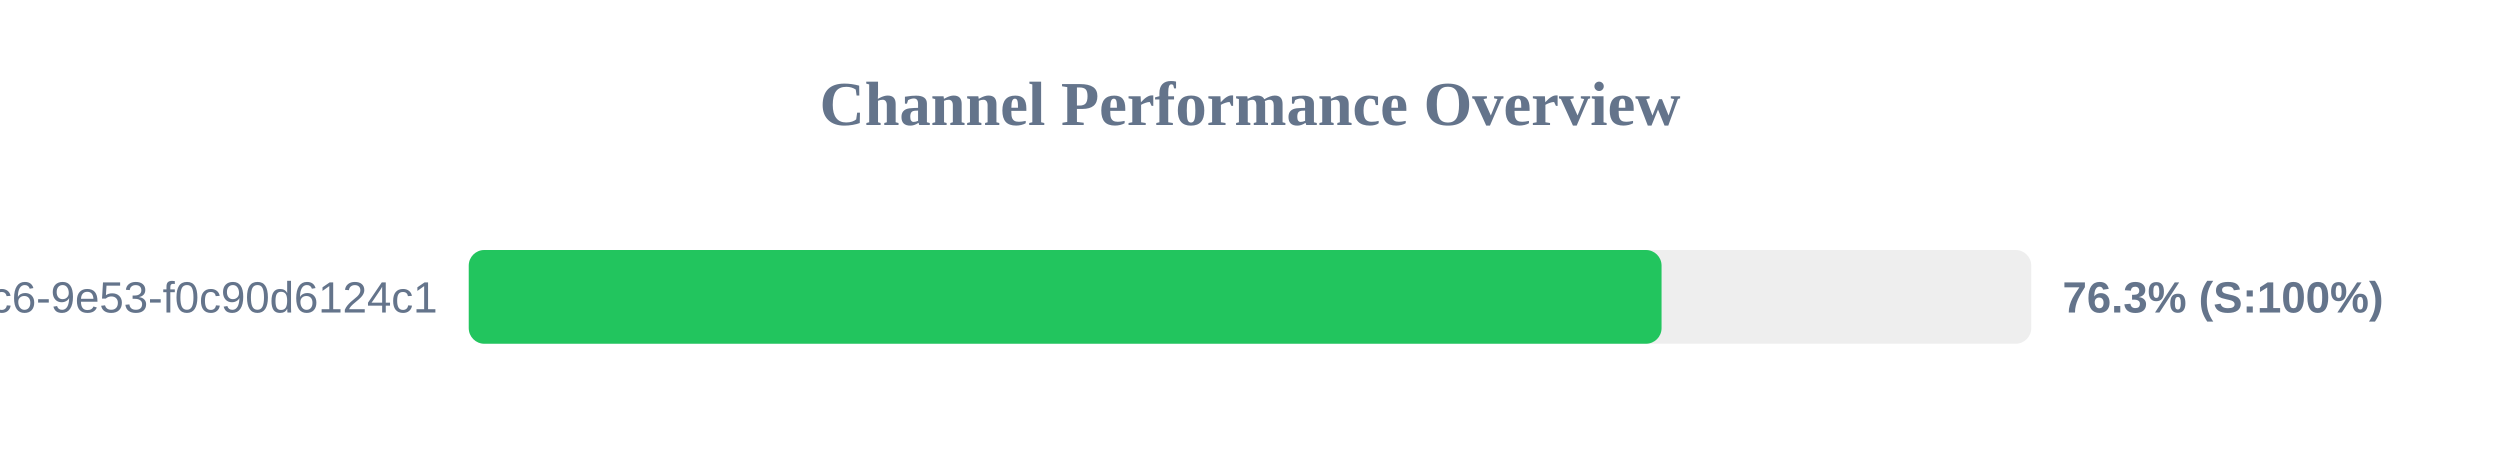
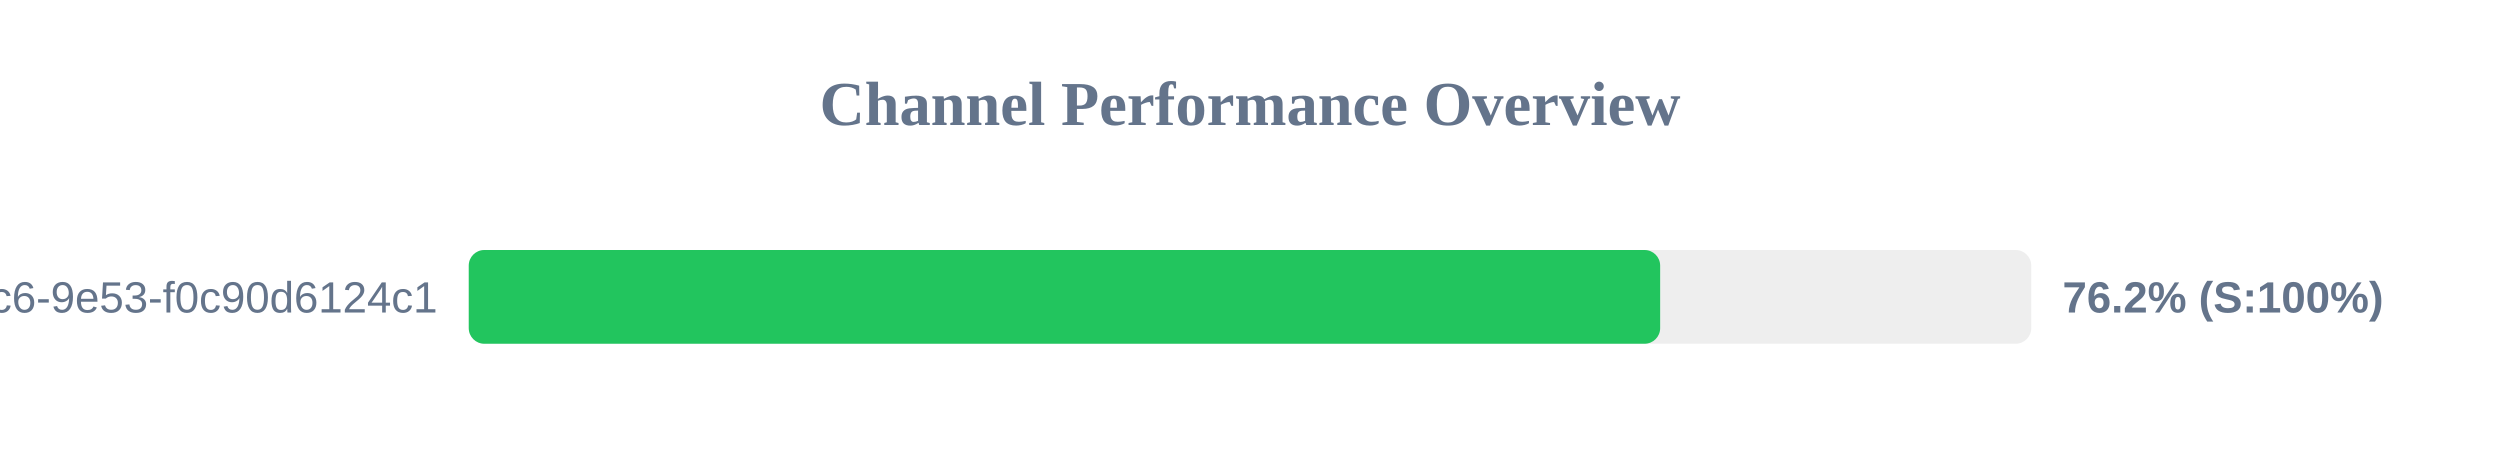
<svg xmlns="http://www.w3.org/2000/svg" width="800" height="150" version="1.1">
  <style>
        .row { font: 14px Arial; fill: #64748b; }
        .score { font: bold 14px Arial; fill: #64748b; }
    </style>
  <text x="400" y="40" text-anchor="middle" font-size="20px" font-weight="bold" fill="#64748b">Channel Performance Overview</text>
  <rect x="150" y="80" width="500" height="30" fill="#eee" rx="5" />
-   <rect x="150" y="80" width="381.7" height="30" fill="#22c55e" rx="5" />
+   <rect x="150" y="80" width="381.25" height="30" fill="#22c55e" rx="5" />
  <text x="140" y="100" text-anchor="end" class="row">?uuid=4685eb2a-5ddb-4dc6-9e53-f0c90d6124c1</text>
-   <text x="660" y="100" text-anchor="start" class="score">76.3% (S:100%)</text>
+   <text x="660" y="100" text-anchor="start" class="score">76.2% (S:100%)</text>
</svg>
